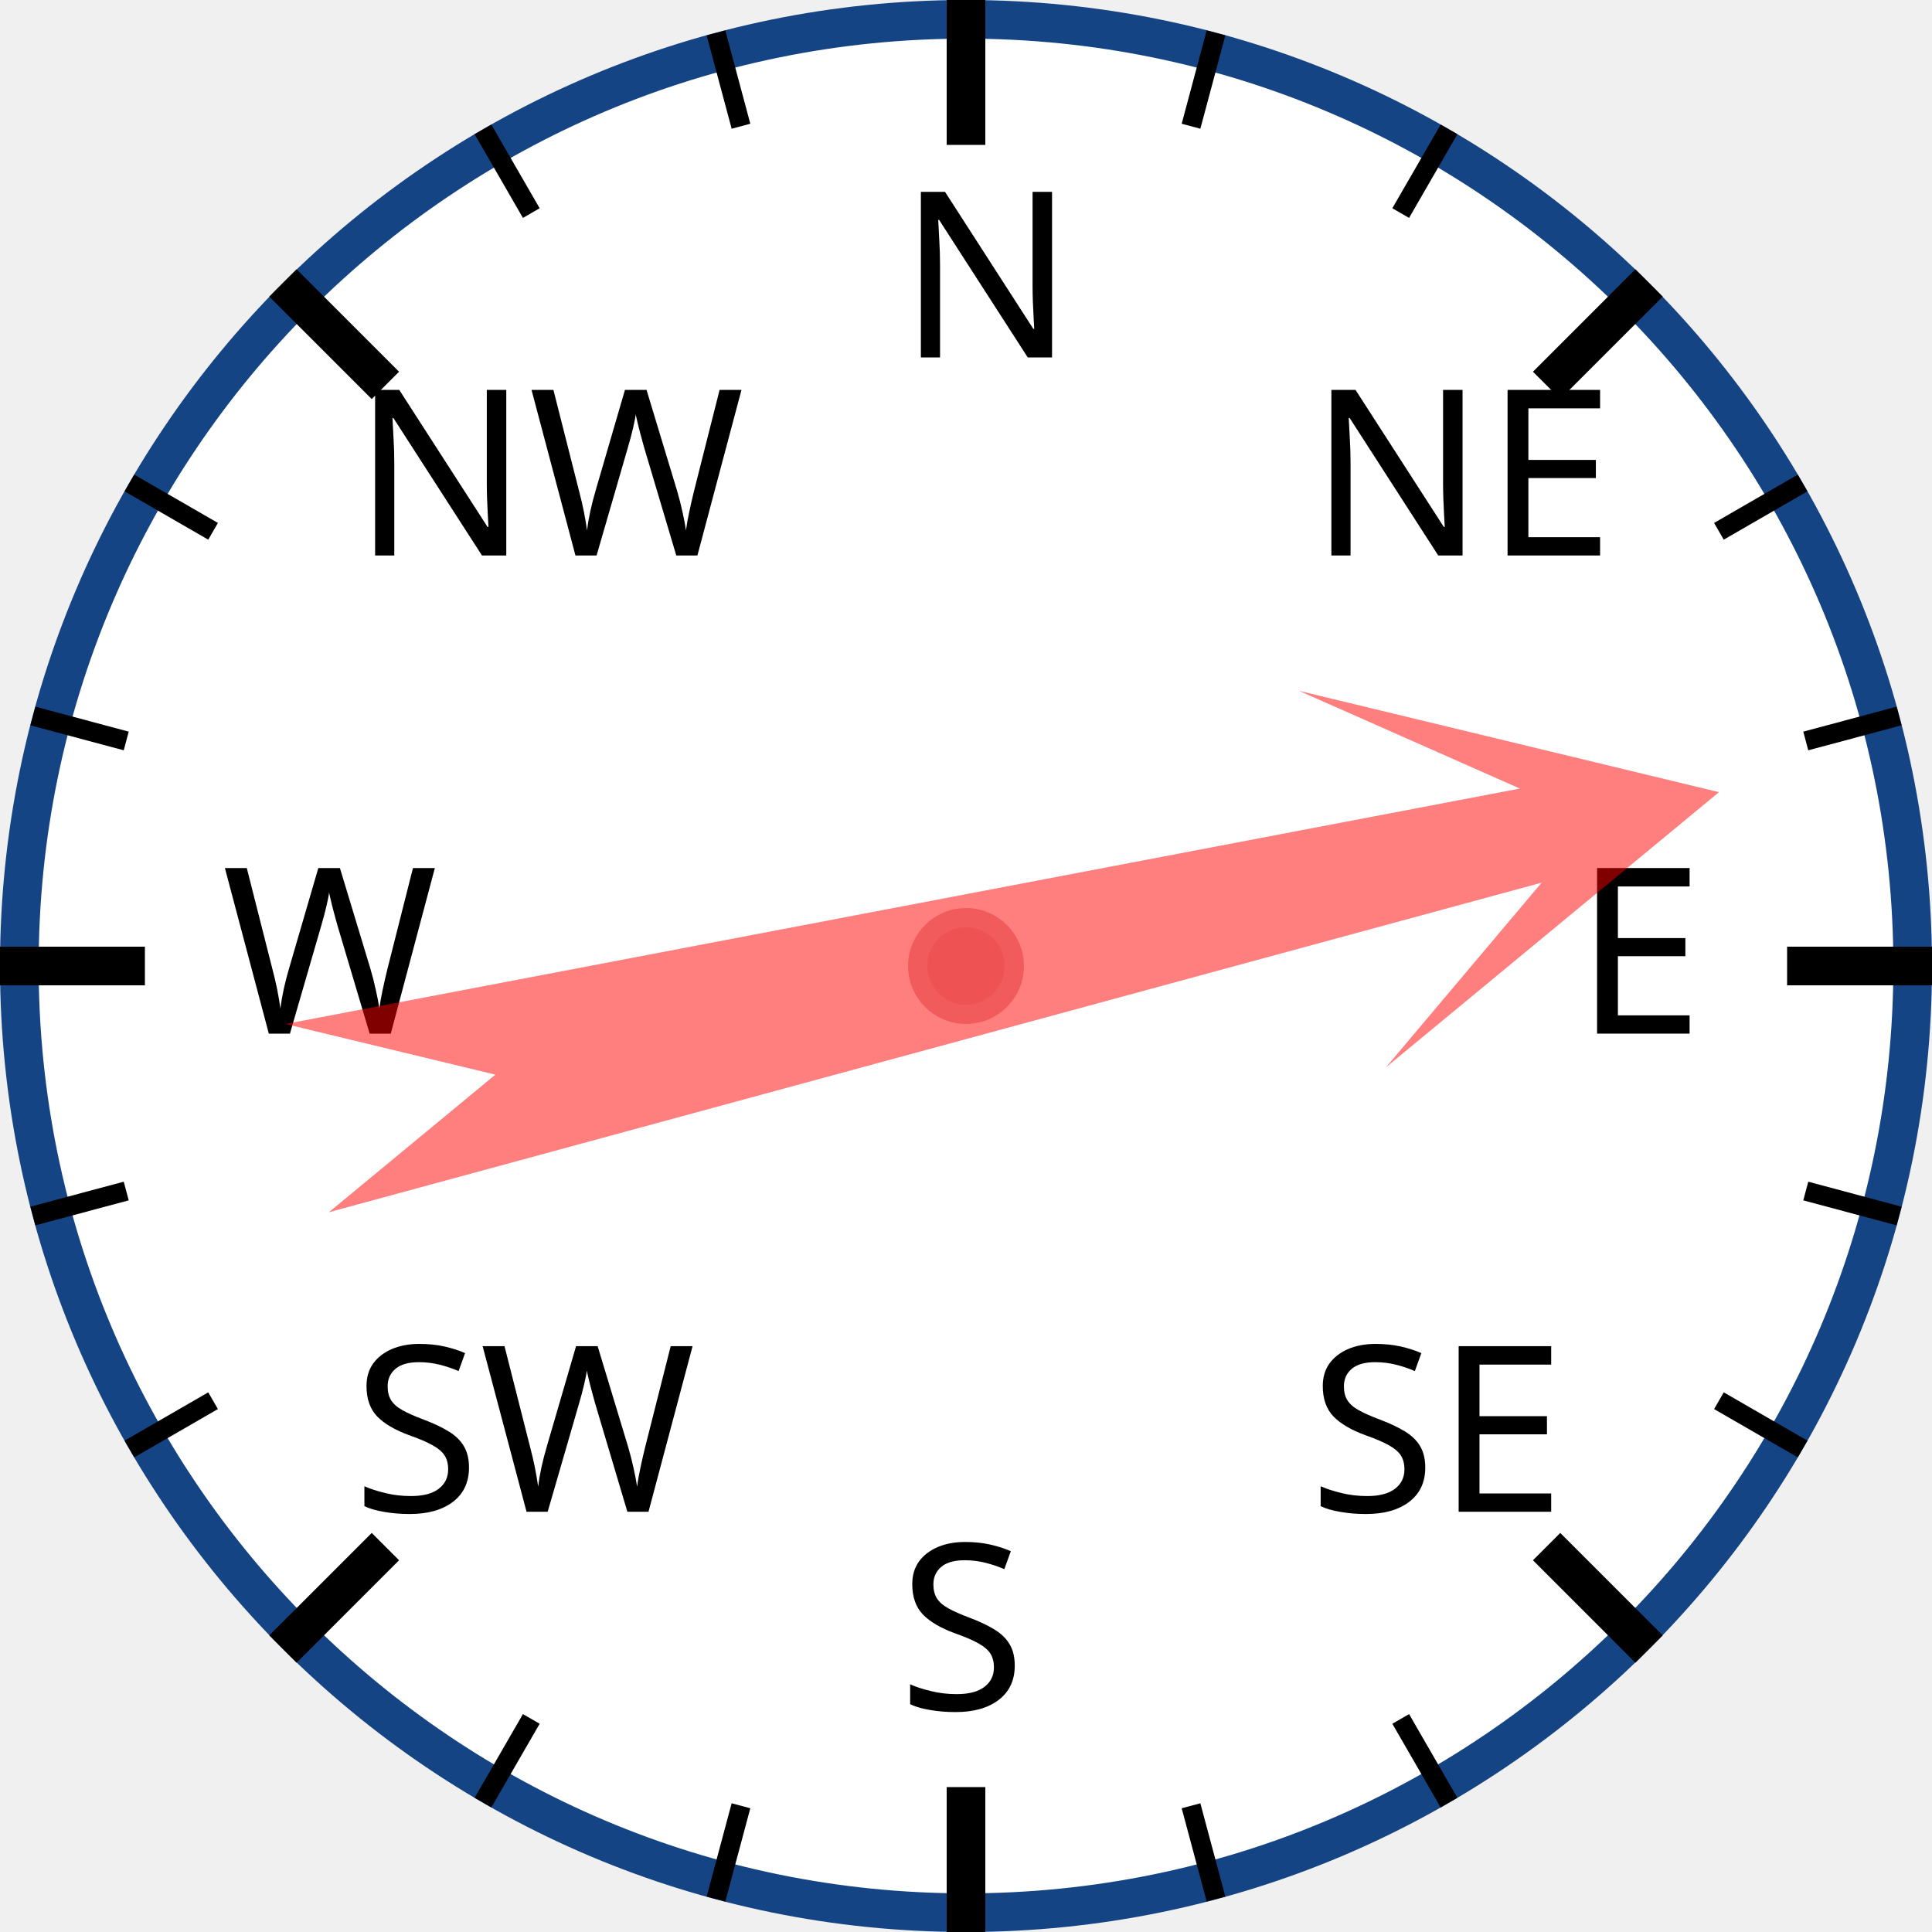
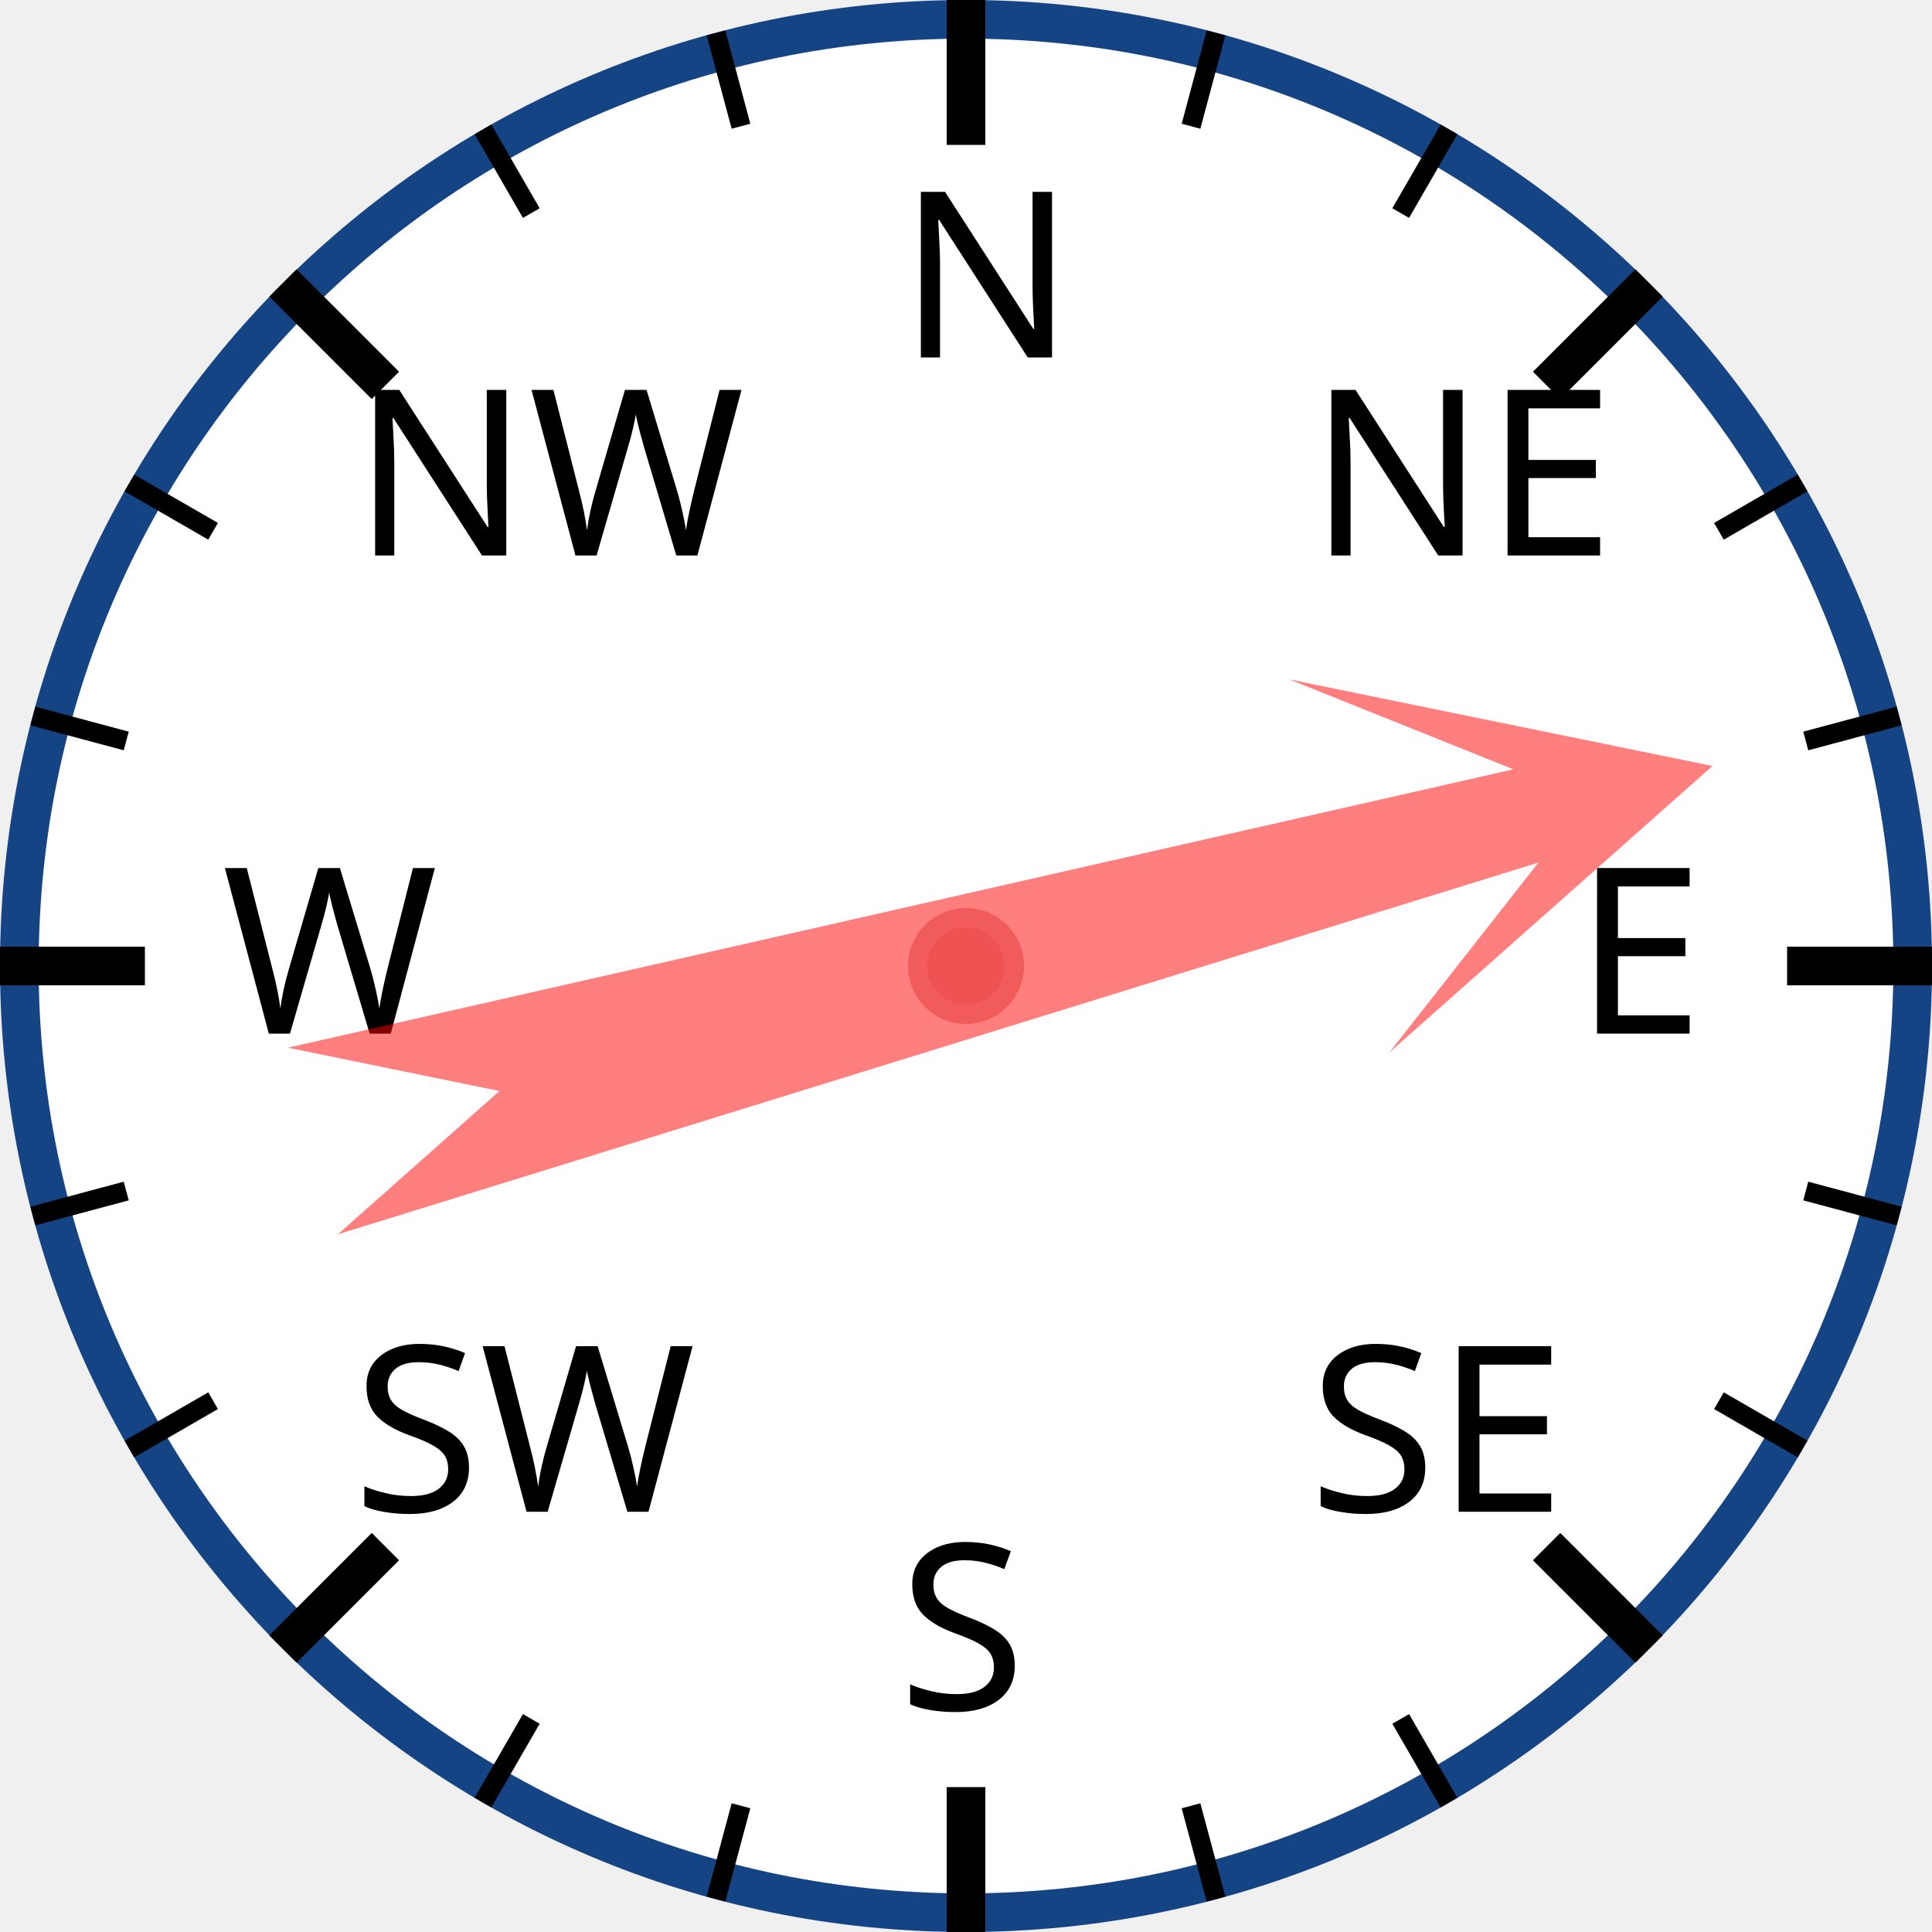
<svg xmlns="http://www.w3.org/2000/svg" width="120px" height="120px" viewBox="0 0 200 200">
  <circle cx="100" cy="100" r="98" style="fill: white; stroke: #154485; stroke-width: 4;" />
  <text x="93.0" y="37.0" style="font-family: sans-serif; font-size: 18pt;">N</text>
  <line x1="100.0" y1="0.0" x2="100.0" y2="15.0" style="stroke: black; stroke-width: 4;" />
  <line x1="74.118" y1="3.407" x2="76.706" y2="13.067" style="stroke: black; stroke-width: 2;" />
  <line x1="50" y1="13.397" x2="55" y2="22.058" style="stroke: black; stroke-width: 2;" />
  <text x="36.503" y="57.503" style="font-family: sans-serif; font-size: 18pt;">NW</text>
  <line x1="29.289" y1="29.289" x2="39.896" y2="39.896" style="stroke: black; stroke-width: 4;" />
  <line x1="13.397" y1="50" x2="22.058" y2="55" style="stroke: black; stroke-width: 2;" />
  <line x1="3.407" y1="74.118" x2="13.067" y2="76.706" style="stroke: black; stroke-width: 2;" />
  <text x="23.0" y="107.0" style="font-family: sans-serif; font-size: 18pt;">W</text>
  <line x1="0.0" y1="100.0" x2="15.0" y2="100.0" style="stroke: black; stroke-width: 4;" />
  <line x1="3.407" y1="125.882" x2="13.067" y2="123.294" style="stroke: black; stroke-width: 2;" />
  <line x1="13.397" y1="150" x2="22.058" y2="145" style="stroke: black; stroke-width: 2;" />
  <text x="36.503" y="156.497" style="font-family: sans-serif; font-size: 18pt;">SW</text>
  <line x1="29.289" y1="170.711" x2="39.896" y2="160.104" style="stroke: black; stroke-width: 4;" />
  <line x1="50" y1="186.603" x2="55" y2="177.942" style="stroke: black; stroke-width: 2;" />
  <line x1="74.118" y1="196.593" x2="76.706" y2="186.933" style="stroke: black; stroke-width: 2;" />
  <text x="93" y="177.0" style="font-family: sans-serif; font-size: 18pt;">S</text>
  <line x1="100" y1="200.0" x2="100" y2="185.0" style="stroke: black; stroke-width: 4;" />
  <line x1="125.882" y1="196.593" x2="123.294" y2="186.933" style="stroke: black; stroke-width: 2;" />
  <line x1="150.0" y1="186.603" x2="145.0" y2="177.942" style="stroke: black; stroke-width: 2;" />
  <text x="135.497" y="156.497" style="font-family: sans-serif; font-size: 18pt;">SE</text>
  <line x1="170.711" y1="170.711" x2="160.104" y2="160.104" style="stroke: black; stroke-width: 4;" />
  <line x1="186.603" y1="150" x2="177.942" y2="145" style="stroke: black; stroke-width: 2;" />
  <line x1="196.593" y1="125.882" x2="186.933" y2="123.294" style="stroke: black; stroke-width: 2;" />
  <text x="163.0" y="107" style="font-family: sans-serif; font-size: 18pt;">E</text>
  <line x1="200.0" y1="100" x2="185.0" y2="100" style="stroke: black; stroke-width: 4;" />
  <line x1="196.593" y1="74.118" x2="186.933" y2="76.706" style="stroke: black; stroke-width: 2;" />
  <line x1="186.603" y1="50" x2="177.942" y2="55" style="stroke: black; stroke-width: 2;" />
  <text x="135.497" y="57.503" style="font-family: sans-serif; font-size: 18pt;">NE</text>
  <line x1="170.711" y1="29.289" x2="160.104" y2="39.896" style="stroke: black; stroke-width: 4;" />
  <line x1="150" y1="13.397" x2="145" y2="22.058" style="stroke: black; stroke-width: 2;" />
  <line x1="125.882" y1="3.407" x2="123.294" y2="13.067" style="stroke: black; stroke-width: 2;" />
-   <polygon points="100 20 120 60 105 40 110 170 100 150 90 170 95 40 80 60" style="fill: red; fill-opacity: 0.5;" transform="rotate(77,100,100)" />
+   <polygon points="100 20 120 60 105 40 110 170 100 150 90 170 95 40 80 60" style="fill: red; fill-opacity: 0.5;" transform="rotate(75,100,100)" />
  <circle cx="100" cy="100" r="5" style="fill: #EE5252; stroke: #F25B5B; stroke-width: 2;" />
</svg>
